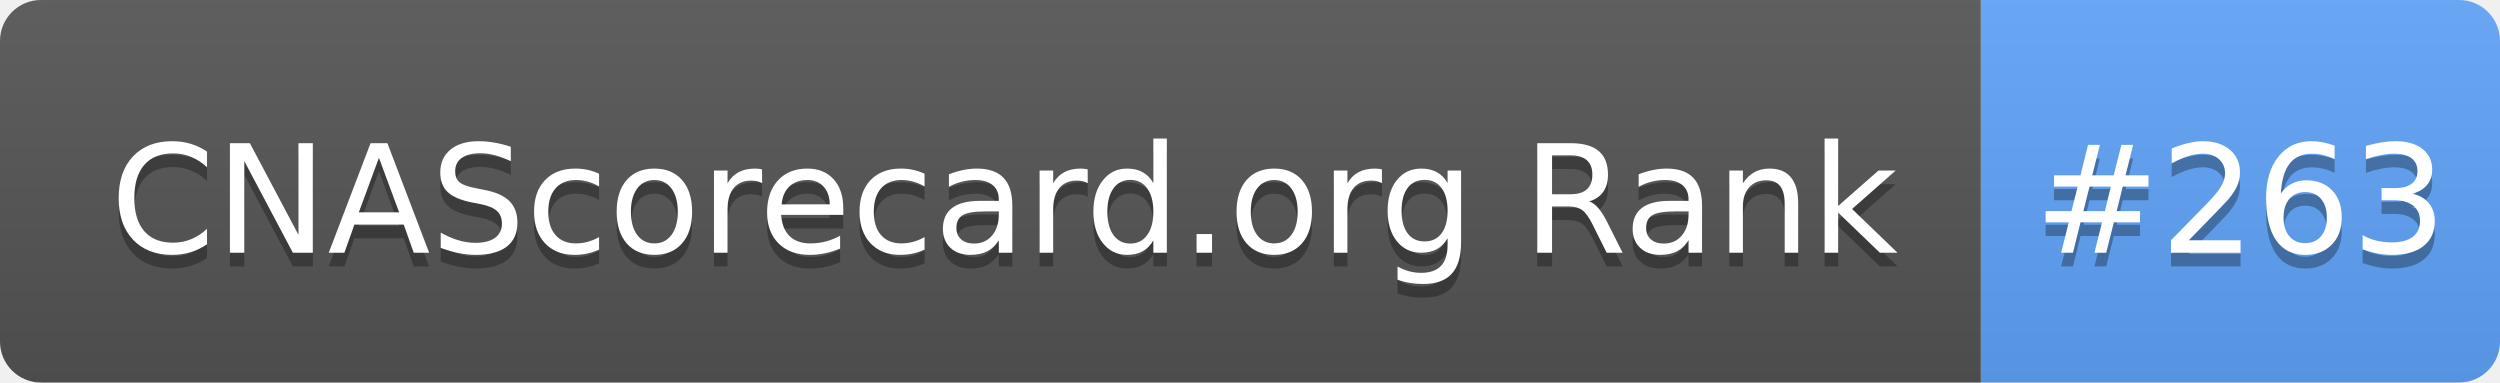
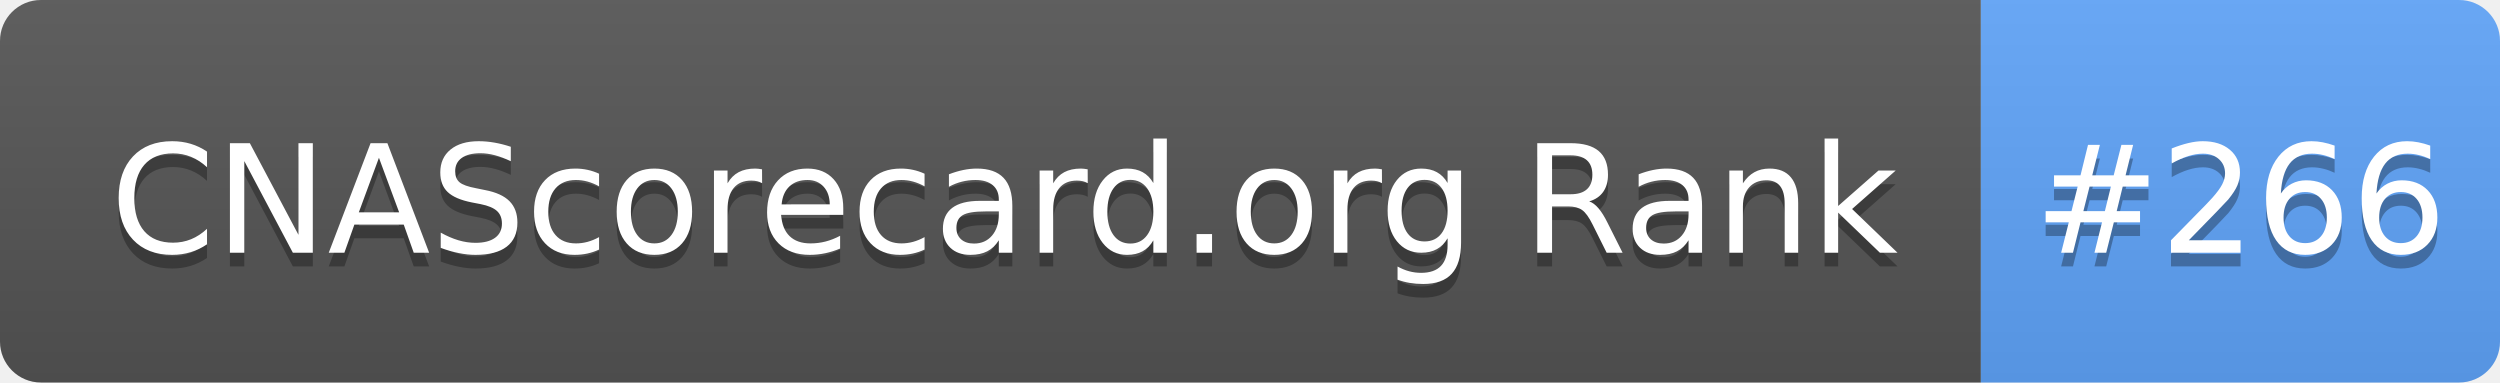
- <svg xmlns="http://www.w3.org/2000/svg" width="183" height="28" role="img" aria-label="CNAScorecard.org Rank: #263">
+ <svg xmlns="http://www.w3.org/2000/svg" width="183" height="28" role="img" aria-label="CNAScorecard.org Rank: #266">
  <linearGradient id="s" x2="0" y2="100%">
    <stop offset="0" stop-color="#bbb" stop-opacity=".1" />
    <stop offset="1" stop-opacity=".1" />
  </linearGradient>
  <clipPath id="r">
    <rect width="183" height="28" rx="3" fill="#fff" />
  </clipPath>
  <g clip-path="url(#r)">
    <rect width="145" height="28" fill="#555" />
    <rect x="145" width="38" height="28" fill="#60A5FA" />
    <rect width="183" height="28" fill="url(#s)" />
  </g>
  <g fill="#fff" text-anchor="middle" font-family="Verdana,Geneva,DejaVu Sans,sans-serif" text-rendering="geometricPrecision" font-size="110">
    <text aria-hidden="true" x="735" y="195" fill="#010101" fill-opacity=".3" transform="scale(.1)" textLength="1350">CNAScorecard.org Rank</text>
    <text x="735" y="185" transform="scale(.1)" fill="#fff" textLength="1350">CNAScorecard.org Rank</text>
-     <text aria-hidden="true" x="1640" y="195" fill="#010101" fill-opacity=".3" transform="scale(.1)" textLength="280">#263</text>
-     <text x="1640" y="185" transform="scale(.1)" fill="#fff" textLength="280">#263</text>
+     <text aria-hidden="true" x="1640" y="195" fill="#010101" fill-opacity=".3" transform="scale(.1)" textLength="280">#266</text>
+     <text x="1640" y="185" transform="scale(.1)" fill="#fff" textLength="280">#266</text>
  </g>
</svg>
